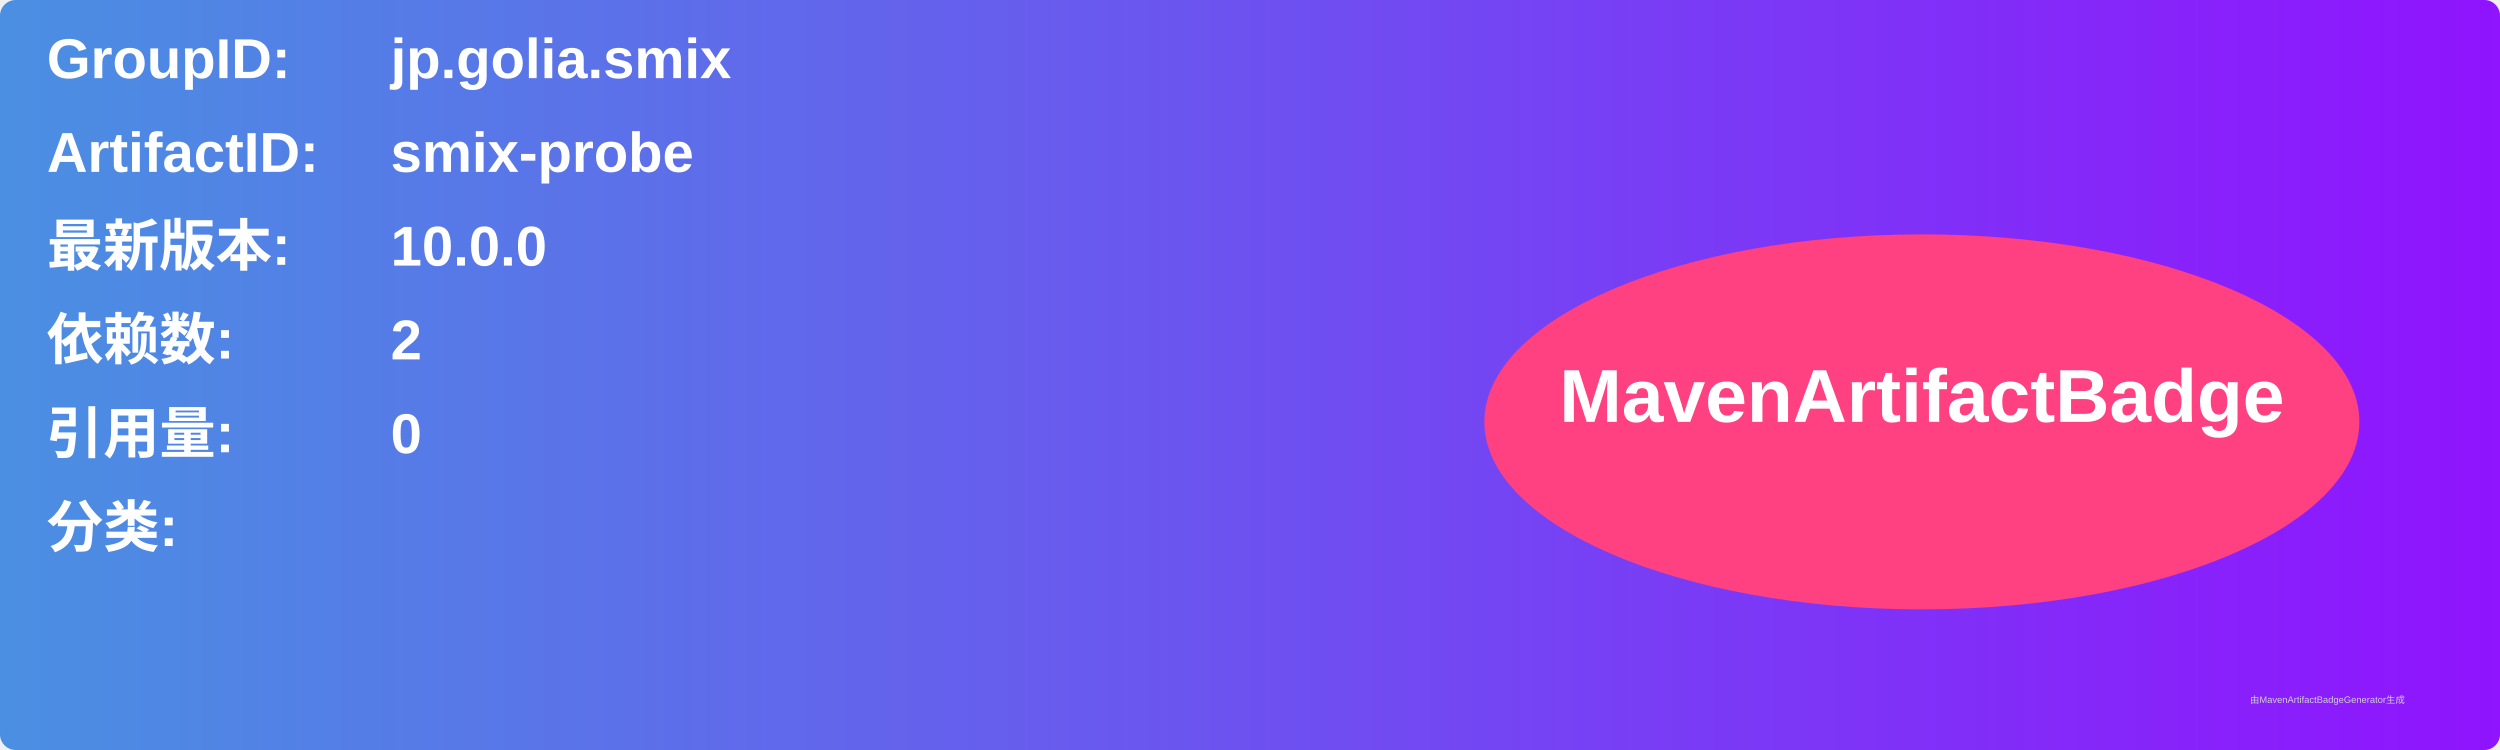
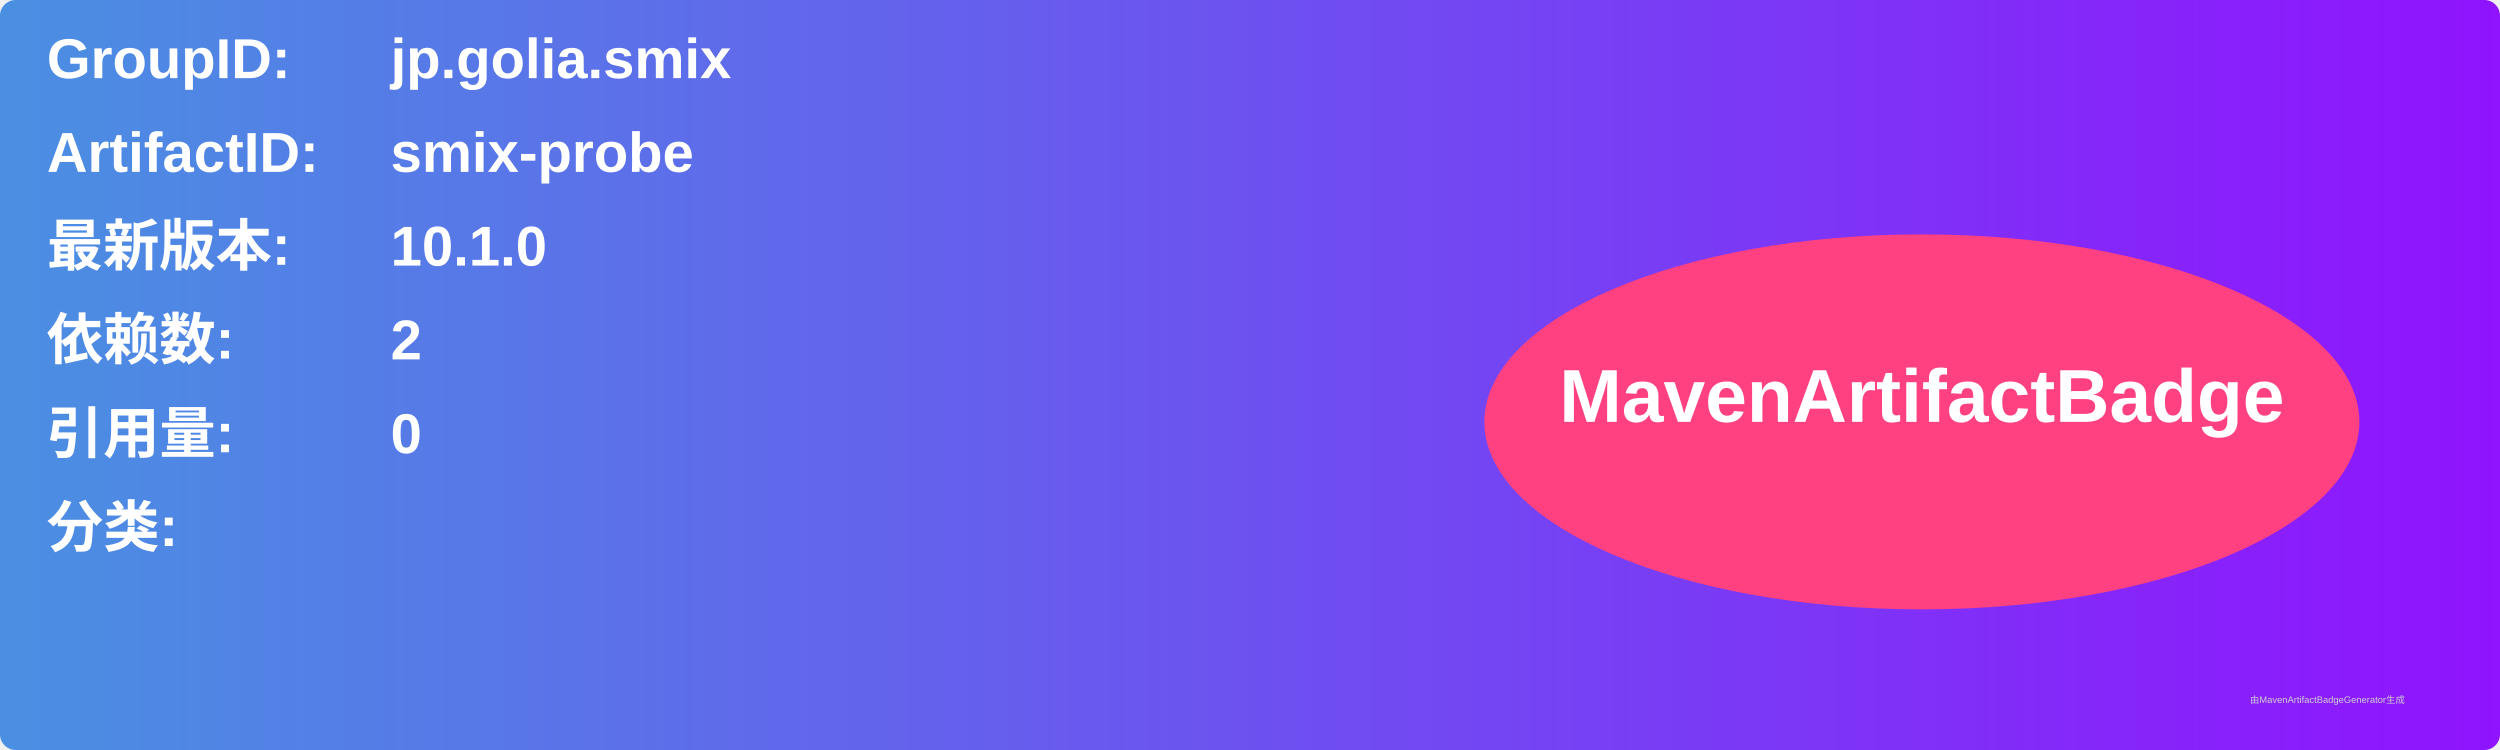
<svg xmlns="http://www.w3.org/2000/svg" width="800" height="240" viewBox="0 0 800 240">
  <linearGradient id="grad" x1="0%" y1="0%" x2="100%" y2="0%">
    <stop offset="0%" stop-color="#4a90e2" />
    <stop offset="100%" stop-color="#9013fe" />
  </linearGradient>
  <rect width="100%" height="100%" rx="5" ry="5" fill="url(#grad)" />
  <g transform="translate(15, 15)">
    <text x="0" y="10" font-family="Arial" font-size="18" fill="white" font-weight="bold" width="260">GroupID:</text>
    <text x="110" y="10" font-family="Arial" font-size="18" fill="white" font-weight="bold" width="460">jp.golia.smix</text>
    <text x="0" y="40" font-family="Arial" font-size="18" fill="white" font-weight="bold" width="260">ArtifactID:</text>
    <text x="110" y="40" font-family="Arial" font-size="18" fill="white" font-weight="bold" width="460">smix-probe</text>
    <text x="0" y="70" font-family="Arial" font-size="18" fill="white" font-weight="bold">最新版本:</text>
    <text x="110" y="70" font-family="Arial" font-size="18" fill="white" font-weight="bold">
-       <tspan font-weight="bold">10.0.0</tspan>
+       <tspan font-weight="bold">10.1.0</tspan>
    </text>
    <text x="0" y="100" font-family="Arial" font-size="18" fill="white" font-weight="bold">依赖数: </text>
    <text x="110" y="100" font-family="Arial" font-size="18" fill="white">
      <tspan font-weight="bold">2</tspan>
    </text>
    <text x="0" y="130" font-family="Arial" font-size="18" fill="white" font-weight="bold">引用量: </text>
    <text x="110" y="130" font-family="Arial" font-size="18" fill="white">
      <tspan font-weight="bold">0</tspan>
    </text>
    <text x="0" y="160" font-family="Arial" font-size="18" fill="white" font-weight="bold">分类:</text>
    <text x="10" y="190" font-family="Arial" font-size="10" fill="white">
      <tspan font-weight="bold" />
    </text>
    <ellipse cx="600" cy="120" rx="140" ry="60" fill="#ff4081" />
    <text x="600" y="120" text-anchor="middle" font-family="Arial" font-size="24" fill="white" font-weight="bold">MavenArtifactBadge</text>
  </g>
  <text x="720" y="225" font-family="Arial" font-size="3" fill="#d0d0d0">由MavenArtifactBadgeGenerator生成</text>
</svg>
